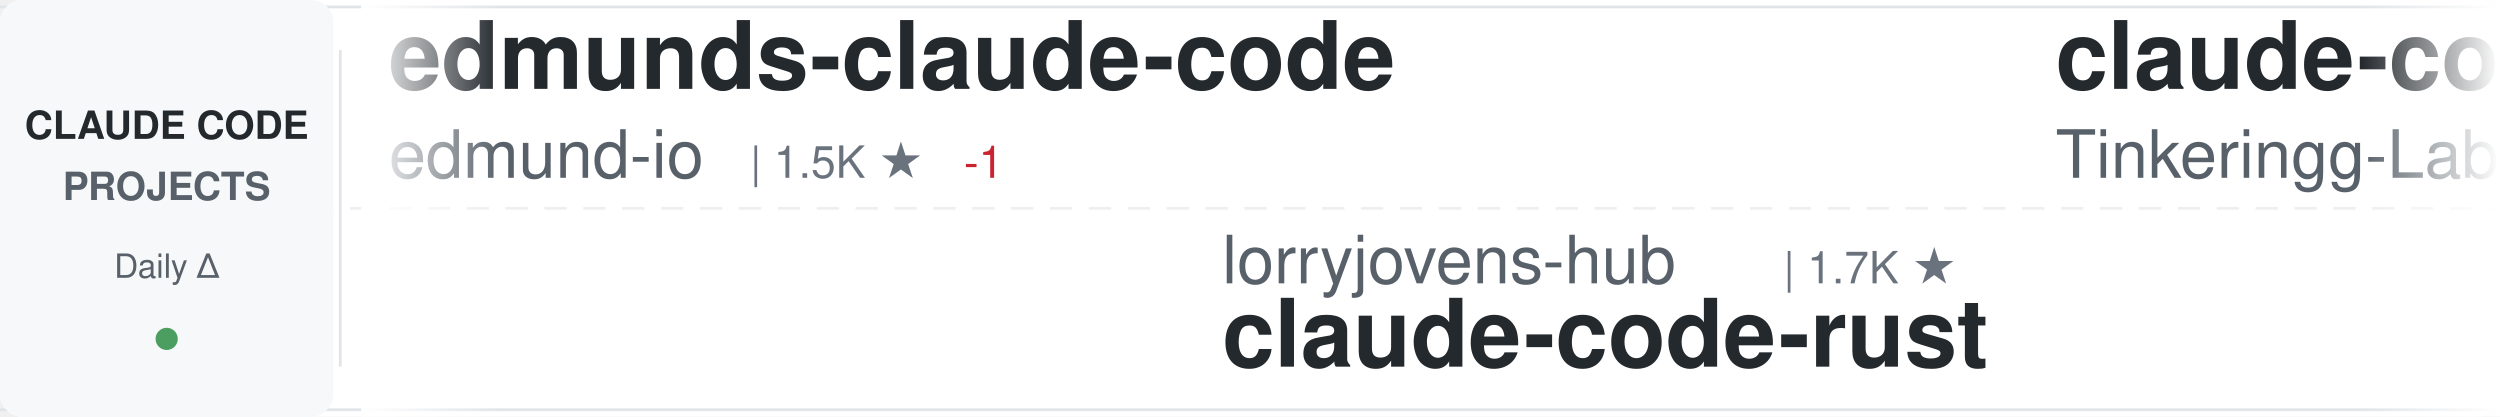
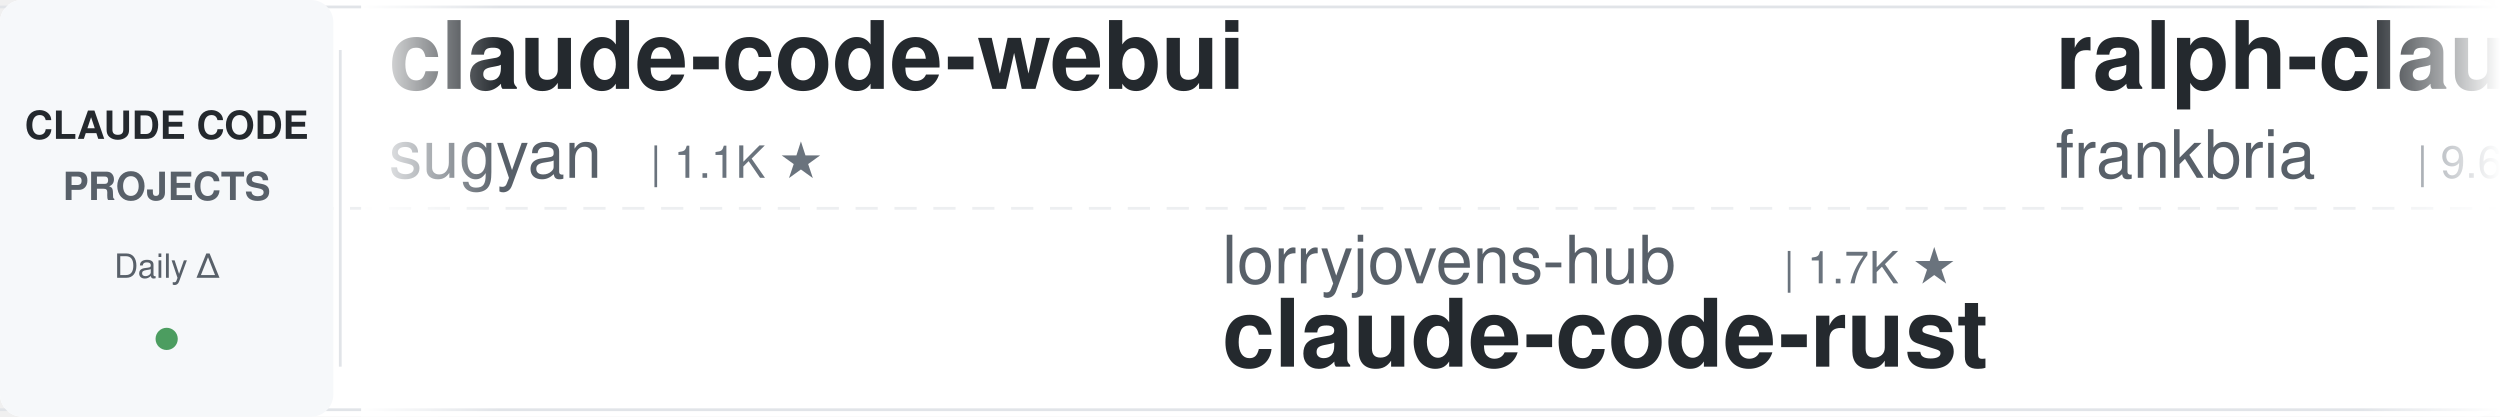
<svg xmlns="http://www.w3.org/2000/svg" width="900" height="150">
  <defs>
    <linearGradient id="awesomeLeftFade" x1="0%" y1="0%" x2="100%" y2="0%">
      <stop offset="0%" style="stop-color:#ffffff;stop-opacity:1" />
      <stop offset="100%" style="stop-color:#ffffff;stop-opacity:0" />
    </linearGradient>
    <linearGradient id="awesomeRightFade" x1="0%" y1="0%" x2="100%" y2="0%">
      <stop offset="0%" style="stop-color:#ffffff;stop-opacity:0" />
      <stop offset="100%" style="stop-color:#ffffff;stop-opacity:1" />
    </linearGradient>
  </defs>
  <rect width="900" height="150" fill="#ffffff" rx="8" />
  <rect x="0" y="2" width="900" height="1" fill="#e1e4e8" />
  <rect x="0" y="147" width="900" height="1" fill="#e1e4e8" />
  <line x1="0" y1="75" x2="900" y2="75" stroke="#e1e4e8" stroke-width="1" stroke-dasharray="8 6" opacity="0.6" />
  <rect x="0" y="0" width="120" height="150" fill="#f6f8fa" rx="8" />
  <text x="60" y="50" font-family="-apple-system, BlinkMacSystemFont, 'Segoe UI', Helvetica, Arial, sans-serif" font-size="14" font-weight="600" fill="#24292e" text-anchor="middle">CLAUDE CODE</text>
  <text x="60" y="72" font-family="-apple-system, BlinkMacSystemFont, 'Segoe UI', Helvetica, Arial, sans-serif" font-size="14" font-weight="600" fill="#586069" text-anchor="middle">PROJECTS</text>
  <text x="60" y="100" font-family="-apple-system, BlinkMacSystemFont, 'Segoe UI', Helvetica, Arial, sans-serif" font-size="12" font-weight="500" fill="#586069" text-anchor="middle">Daily Δ</text>
  <circle cx="60" cy="122" r="4" fill="#22863a" opacity="0.8" />
  <rect x="122" y="18" width="1" height="114" fill="#e1e4e8" />
  <clipPath id="awesomeTickerClip">
    <rect x="130" y="0" width="770" height="150" />
  </clipPath>
  <g clip-path="url(#awesomeTickerClip)">
    <g id="awesomeTickerItems">
      <animateTransform attributeName="transform" attributeType="XML" type="translate" from="0 0" to="-3000 0" dur="54s" repeatCount="indefinite" />
      <g transform="translate(0, 0)">
-         <text x="140" y="32" font-family="-apple-system, BlinkMacSystemFont, 'Segoe UI', Helvetica, Arial, sans-serif" font-size="34" font-weight="600" fill="#24292e">edmunds-claude-code</text>
-         <text x="140" y="64" font-family="-apple-system, BlinkMacSystemFont, 'Segoe UI', Helvetica, Arial, sans-serif" font-size="24" font-weight="400" fill="#586069">edmund-io</text>
-         <text x="270" y="64" font-family="-apple-system, BlinkMacSystemFont, 'Segoe UI', Helvetica, Arial, sans-serif" font-size="16" font-weight="500" fill="#6a737d">| 1.5K ★</text>
-         <text x="347" y="64" font-family="-apple-system, BlinkMacSystemFont, 'Segoe UI', Helvetica, Arial, sans-serif" font-size="16" font-weight="500" fill="#cb2431"> -1</text>
+         <text x="140" y="32" font-family="-apple-system, BlinkMacSystemFont, 'Segoe UI', Helvetica, Arial, sans-serif" font-size="34" font-weight="600" fill="#24292e">claude-code-webui</text>
+         <text x="140" y="64" font-family="-apple-system, BlinkMacSystemFont, 'Segoe UI', Helvetica, Arial, sans-serif" font-size="24" font-weight="400" fill="#586069">sugyan</text>
+         <text x="234" y="64" font-family="-apple-system, BlinkMacSystemFont, 'Segoe UI', Helvetica, Arial, sans-serif" font-size="16" font-weight="500" fill="#6a737d">| 1.1K ★</text>
      </g>
      <g transform="translate(300, 0)">
        <text x="140" y="102" font-family="-apple-system, BlinkMacSystemFont, 'Segoe UI', Helvetica, Arial, sans-serif" font-size="24" font-weight="400" fill="#586069">lorryjovens-hub</text>
        <text x="342" y="102" font-family="-apple-system, BlinkMacSystemFont, 'Segoe UI', Helvetica, Arial, sans-serif" font-size="16" font-weight="500" fill="#6a737d">| 1.7K ★</text>
        <text x="140" y="132" font-family="-apple-system, BlinkMacSystemFont, 'Segoe UI', Helvetica, Arial, sans-serif" font-size="34" font-weight="600" fill="#24292e">claude-code-rust</text>
      </g>
      <g transform="translate(600, 0)">
-         <text x="140" y="32" font-family="-apple-system, BlinkMacSystemFont, 'Segoe UI', Helvetica, Arial, sans-serif" font-size="34" font-weight="600" fill="#24292e">claude-code</text>
-         <text x="140" y="64" font-family="-apple-system, BlinkMacSystemFont, 'Segoe UI', Helvetica, Arial, sans-serif" font-size="24" font-weight="400" fill="#586069">Tinkeringg-Lab</text>
-         <text x="330" y="64" font-family="-apple-system, BlinkMacSystemFont, 'Segoe UI', Helvetica, Arial, sans-serif" font-size="16" font-weight="500" fill="#6a737d">| 211 ★</text>
+         <text x="140" y="32" font-family="-apple-system, BlinkMacSystemFont, 'Segoe UI', Helvetica, Arial, sans-serif" font-size="34" font-weight="600" fill="#24292e">ralph-claude-code</text>
+         <text x="140" y="64" font-family="-apple-system, BlinkMacSystemFont, 'Segoe UI', Helvetica, Arial, sans-serif" font-size="24" font-weight="400" fill="#586069">frankbria</text>
+         <text x="270" y="64" font-family="-apple-system, BlinkMacSystemFont, 'Segoe UI', Helvetica, Arial, sans-serif" font-size="16" font-weight="500" fill="#6a737d">| 9.6K ★</text>
+         <text x="347" y="64" font-family="-apple-system, BlinkMacSystemFont, 'Segoe UI', Helvetica, Arial, sans-serif" font-size="16" font-weight="500" fill="#22863a"> +1</text>
      </g>
      <g transform="translate(900, 0)">
-         <text x="140" y="102" font-family="-apple-system, BlinkMacSystemFont, 'Segoe UI', Helvetica, Arial, sans-serif" font-size="24" font-weight="400" fill="#586069">anthropics</text>
-         <text x="282" y="102" font-family="-apple-system, BlinkMacSystemFont, 'Segoe UI', Helvetica, Arial, sans-serif" font-size="16" font-weight="500" fill="#6a737d">| 167.3K ★</text>
-         <text x="377" y="102" font-family="-apple-system, BlinkMacSystemFont, 'Segoe UI', Helvetica, Arial, sans-serif" font-size="16" font-weight="500" fill="#22863a"> +59</text>
-         <text x="140" y="132" font-family="-apple-system, BlinkMacSystemFont, 'Segoe UI', Helvetica, Arial, sans-serif" font-size="34" font-weight="600" fill="#24292e">skills</text>
+         <text x="140" y="102" font-family="-apple-system, BlinkMacSystemFont, 'Segoe UI', Helvetica, Arial, sans-serif" font-size="24" font-weight="400" fill="#586069">shanraisshan</text>
+         <text x="306" y="102" font-family="-apple-system, BlinkMacSystemFont, 'Segoe UI', Helvetica, Arial, sans-serif" font-size="16" font-weight="500" fill="#6a737d">| 64.2K ★</text>
+         <text x="392" y="102" font-family="-apple-system, BlinkMacSystemFont, 'Segoe UI', Helvetica, Arial, sans-serif" font-size="16" font-weight="500" fill="#22863a"> +18</text>
+         <text x="140" y="132" font-family="-apple-system, BlinkMacSystemFont, 'Segoe UI', Helvetica, Arial, sans-serif" font-size="34" font-weight="600" fill="#24292e">claude-code-best-practic...</text>
      </g>
      <g transform="translate(1200, 0)">
-         <text x="140" y="32" font-family="-apple-system, BlinkMacSystemFont, 'Segoe UI', Helvetica, Arial, sans-serif" font-size="34" font-weight="600" fill="#24292e">claude-code-workflows</text>
-         <text x="140" y="64" font-family="-apple-system, BlinkMacSystemFont, 'Segoe UI', Helvetica, Arial, sans-serif" font-size="24" font-weight="400" fill="#586069">OneRedOak</text>
-         <text x="270" y="64" font-family="-apple-system, BlinkMacSystemFont, 'Segoe UI', Helvetica, Arial, sans-serif" font-size="16" font-weight="500" fill="#6a737d">| 3.9K ★</text>
+         <text x="140" y="32" font-family="-apple-system, BlinkMacSystemFont, 'Segoe UI', Helvetica, Arial, sans-serif" font-size="34" font-weight="600" fill="#24292e">claude-coder</text>
+         <text x="140" y="64" font-family="-apple-system, BlinkMacSystemFont, 'Segoe UI', Helvetica, Arial, sans-serif" font-size="24" font-weight="400" fill="#586069">kodu-ai</text>
+         <text x="246" y="64" font-family="-apple-system, BlinkMacSystemFont, 'Segoe UI', Helvetica, Arial, sans-serif" font-size="16" font-weight="500" fill="#6a737d">| 5.2K ★</text>
      </g>
      <g transform="translate(1500, 0)">
-         <text x="140" y="102" font-family="-apple-system, BlinkMacSystemFont, 'Segoe UI', Helvetica, Arial, sans-serif" font-size="24" font-weight="400" fill="#586069">FlorianBruniaux</text>
-         <text x="342" y="102" font-family="-apple-system, BlinkMacSystemFont, 'Segoe UI', Helvetica, Arial, sans-serif" font-size="16" font-weight="500" fill="#6a737d">| 5.7K ★</text>
-         <text x="419" y="102" font-family="-apple-system, BlinkMacSystemFont, 'Segoe UI', Helvetica, Arial, sans-serif" font-size="16" font-weight="500" fill="#22863a"> +1</text>
-         <text x="140" y="132" font-family="-apple-system, BlinkMacSystemFont, 'Segoe UI', Helvetica, Arial, sans-serif" font-size="34" font-weight="600" fill="#24292e">claude-code-ultimate-gui...</text>
+         <text x="140" y="102" font-family="-apple-system, BlinkMacSystemFont, 'Segoe UI', Helvetica, Arial, sans-serif" font-size="24" font-weight="400" fill="#586069">zstmfhy</text>
+         <text x="246" y="102" font-family="-apple-system, BlinkMacSystemFont, 'Segoe UI', Helvetica, Arial, sans-serif" font-size="16" font-weight="500" fill="#6a737d">| 190 ★</text>
+         <text x="140" y="132" font-family="-apple-system, BlinkMacSystemFont, 'Segoe UI', Helvetica, Arial, sans-serif" font-size="34" font-weight="600" fill="#24292e">Claude-code</text>
      </g>
      <g transform="translate(1800, 0)">
-         <text x="140" y="32" font-family="-apple-system, BlinkMacSystemFont, 'Segoe UI', Helvetica, Arial, sans-serif" font-size="34" font-weight="600" fill="#24292e">claude-code-source-code</text>
-         <text x="140" y="64" font-family="-apple-system, BlinkMacSystemFont, 'Segoe UI', Helvetica, Arial, sans-serif" font-size="24" font-weight="400" fill="#586069">777genius</text>
-         <text x="270" y="64" font-family="-apple-system, BlinkMacSystemFont, 'Segoe UI', Helvetica, Arial, sans-serif" font-size="16" font-weight="500" fill="#6a737d">| 925 ★</text>
+         <text x="140" y="32" font-family="-apple-system, BlinkMacSystemFont, 'Segoe UI', Helvetica, Arial, sans-serif" font-size="34" font-weight="600" fill="#24292e">claude-code-ultimate-gui...</text>
+         <text x="140" y="64" font-family="-apple-system, BlinkMacSystemFont, 'Segoe UI', Helvetica, Arial, sans-serif" font-size="24" font-weight="400" fill="#586069">FlorianBruniaux</text>
+         <text x="342" y="64" font-family="-apple-system, BlinkMacSystemFont, 'Segoe UI', Helvetica, Arial, sans-serif" font-size="16" font-weight="500" fill="#6a737d">| 5.7K ★</text>
      </g>
      <g transform="translate(2100, 0)">
-         <text x="140" y="102" font-family="-apple-system, BlinkMacSystemFont, 'Segoe UI', Helvetica, Arial, sans-serif" font-size="24" font-weight="400" fill="#586069">jqueryscript</text>
-         <text x="306" y="102" font-family="-apple-system, BlinkMacSystemFont, 'Segoe UI', Helvetica, Arial, sans-serif" font-size="16" font-weight="500" fill="#6a737d">| 493 ★</text>
-         <text x="140" y="132" font-family="-apple-system, BlinkMacSystemFont, 'Segoe UI', Helvetica, Arial, sans-serif" font-size="34" font-weight="600" fill="#24292e">awesome-claude-code</text>
+         <text x="140" y="102" font-family="-apple-system, BlinkMacSystemFont, 'Segoe UI', Helvetica, Arial, sans-serif" font-size="24" font-weight="400" fill="#586069">liuup</text>
+         <text x="222" y="102" font-family="-apple-system, BlinkMacSystemFont, 'Segoe UI', Helvetica, Arial, sans-serif" font-size="16" font-weight="500" fill="#6a737d">| 3.8K ★</text>
+         <text x="299" y="102" font-family="-apple-system, BlinkMacSystemFont, 'Segoe UI', Helvetica, Arial, sans-serif" font-size="16" font-weight="500" fill="#22863a"> +2</text>
+         <text x="140" y="132" font-family="-apple-system, BlinkMacSystemFont, 'Segoe UI', Helvetica, Arial, sans-serif" font-size="34" font-weight="600" fill="#24292e">claude-code-analysis</text>
      </g>
      <g transform="translate(2400, 0)">
-         <text x="140" y="32" font-family="-apple-system, BlinkMacSystemFont, 'Segoe UI', Helvetica, Arial, sans-serif" font-size="34" font-weight="600" fill="#24292e">claude-code-reverse</text>
-         <text x="140" y="64" font-family="-apple-system, BlinkMacSystemFont, 'Segoe UI', Helvetica, Arial, sans-serif" font-size="24" font-weight="400" fill="#586069">Yuyz0112</text>
-         <text x="258" y="64" font-family="-apple-system, BlinkMacSystemFont, 'Segoe UI', Helvetica, Arial, sans-serif" font-size="16" font-weight="500" fill="#6a737d">| 2.4K ★</text>
-         <text x="335" y="64" font-family="-apple-system, BlinkMacSystemFont, 'Segoe UI', Helvetica, Arial, sans-serif" font-size="16" font-weight="500" fill="#22863a"> +2</text>
+         <text x="140" y="32" font-family="-apple-system, BlinkMacSystemFont, 'Segoe UI', Helvetica, Arial, sans-serif" font-size="34" font-weight="600" fill="#24292e">free-claude-code</text>
+         <text x="140" y="64" font-family="-apple-system, BlinkMacSystemFont, 'Segoe UI', Helvetica, Arial, sans-serif" font-size="24" font-weight="400" fill="#586069">Alishahryar1</text>
+         <text x="306" y="64" font-family="-apple-system, BlinkMacSystemFont, 'Segoe UI', Helvetica, Arial, sans-serif" font-size="16" font-weight="500" fill="#6a737d">| 45.1K ★</text>
+         <text x="392" y="64" font-family="-apple-system, BlinkMacSystemFont, 'Segoe UI', Helvetica, Arial, sans-serif" font-size="16" font-weight="500" fill="#22863a"> +26</text>
      </g>
      <g transform="translate(2700, 0)">
-         <text x="140" y="102" font-family="-apple-system, BlinkMacSystemFont, 'Segoe UI', Helvetica, Arial, sans-serif" font-size="24" font-weight="400" fill="#586069">Yeachan-Heo</text>
-         <text x="294" y="102" font-family="-apple-system, BlinkMacSystemFont, 'Segoe UI', Helvetica, Arial, sans-serif" font-size="16" font-weight="500" fill="#6a737d">| 38.5K ★</text>
-         <text x="380" y="102" font-family="-apple-system, BlinkMacSystemFont, 'Segoe UI', Helvetica, Arial, sans-serif" font-size="16" font-weight="500" fill="#22863a"> +5</text>
-         <text x="140" y="132" font-family="-apple-system, BlinkMacSystemFont, 'Segoe UI', Helvetica, Arial, sans-serif" font-size="34" font-weight="600" fill="#24292e">oh-my-claudecode</text>
+         <text x="140" y="102" font-family="-apple-system, BlinkMacSystemFont, 'Segoe UI', Helvetica, Arial, sans-serif" font-size="24" font-weight="400" fill="#586069">digitalsamba</text>
+         <text x="306" y="102" font-family="-apple-system, BlinkMacSystemFont, 'Segoe UI', Helvetica, Arial, sans-serif" font-size="16" font-weight="500" fill="#6a737d">| 1.9K ★</text>
+         <text x="140" y="132" font-family="-apple-system, BlinkMacSystemFont, 'Segoe UI', Helvetica, Arial, sans-serif" font-size="34" font-weight="600" fill="#24292e">claude-code-video-toolki...</text>
      </g>
      <g transform="translate(3000, 0)">
-         <text x="140" y="32" font-family="-apple-system, BlinkMacSystemFont, 'Segoe UI', Helvetica, Arial, sans-serif" font-size="34" font-weight="600" fill="#24292e">edmunds-claude-code</text>
-         <text x="140" y="64" font-family="-apple-system, BlinkMacSystemFont, 'Segoe UI', Helvetica, Arial, sans-serif" font-size="24" font-weight="400" fill="#586069">edmund-io</text>
-         <text x="270" y="64" font-family="-apple-system, BlinkMacSystemFont, 'Segoe UI', Helvetica, Arial, sans-serif" font-size="16" font-weight="500" fill="#6a737d">| 1.5K ★</text>
-         <text x="347" y="64" font-family="-apple-system, BlinkMacSystemFont, 'Segoe UI', Helvetica, Arial, sans-serif" font-size="16" font-weight="500" fill="#cb2431"> -1</text>
+         <text x="140" y="32" font-family="-apple-system, BlinkMacSystemFont, 'Segoe UI', Helvetica, Arial, sans-serif" font-size="34" font-weight="600" fill="#24292e">claude-code-webui</text>
+         <text x="140" y="64" font-family="-apple-system, BlinkMacSystemFont, 'Segoe UI', Helvetica, Arial, sans-serif" font-size="24" font-weight="400" fill="#586069">sugyan</text>
+         <text x="234" y="64" font-family="-apple-system, BlinkMacSystemFont, 'Segoe UI', Helvetica, Arial, sans-serif" font-size="16" font-weight="500" fill="#6a737d">| 1.1K ★</text>
      </g>
      <g transform="translate(3300, 0)">
        <text x="140" y="102" font-family="-apple-system, BlinkMacSystemFont, 'Segoe UI', Helvetica, Arial, sans-serif" font-size="24" font-weight="400" fill="#586069">lorryjovens-hub</text>
        <text x="342" y="102" font-family="-apple-system, BlinkMacSystemFont, 'Segoe UI', Helvetica, Arial, sans-serif" font-size="16" font-weight="500" fill="#6a737d">| 1.7K ★</text>
        <text x="140" y="132" font-family="-apple-system, BlinkMacSystemFont, 'Segoe UI', Helvetica, Arial, sans-serif" font-size="34" font-weight="600" fill="#24292e">claude-code-rust</text>
      </g>
      <g transform="translate(3600, 0)">
-         <text x="140" y="32" font-family="-apple-system, BlinkMacSystemFont, 'Segoe UI', Helvetica, Arial, sans-serif" font-size="34" font-weight="600" fill="#24292e">claude-code</text>
-         <text x="140" y="64" font-family="-apple-system, BlinkMacSystemFont, 'Segoe UI', Helvetica, Arial, sans-serif" font-size="24" font-weight="400" fill="#586069">Tinkeringg-Lab</text>
-         <text x="330" y="64" font-family="-apple-system, BlinkMacSystemFont, 'Segoe UI', Helvetica, Arial, sans-serif" font-size="16" font-weight="500" fill="#6a737d">| 211 ★</text>
+         <text x="140" y="32" font-family="-apple-system, BlinkMacSystemFont, 'Segoe UI', Helvetica, Arial, sans-serif" font-size="34" font-weight="600" fill="#24292e">ralph-claude-code</text>
+         <text x="140" y="64" font-family="-apple-system, BlinkMacSystemFont, 'Segoe UI', Helvetica, Arial, sans-serif" font-size="24" font-weight="400" fill="#586069">frankbria</text>
+         <text x="270" y="64" font-family="-apple-system, BlinkMacSystemFont, 'Segoe UI', Helvetica, Arial, sans-serif" font-size="16" font-weight="500" fill="#6a737d">| 9.6K ★</text>
+         <text x="347" y="64" font-family="-apple-system, BlinkMacSystemFont, 'Segoe UI', Helvetica, Arial, sans-serif" font-size="16" font-weight="500" fill="#22863a"> +1</text>
      </g>
      <g transform="translate(3900, 0)">
-         <text x="140" y="102" font-family="-apple-system, BlinkMacSystemFont, 'Segoe UI', Helvetica, Arial, sans-serif" font-size="24" font-weight="400" fill="#586069">anthropics</text>
-         <text x="282" y="102" font-family="-apple-system, BlinkMacSystemFont, 'Segoe UI', Helvetica, Arial, sans-serif" font-size="16" font-weight="500" fill="#6a737d">| 167.3K ★</text>
-         <text x="377" y="102" font-family="-apple-system, BlinkMacSystemFont, 'Segoe UI', Helvetica, Arial, sans-serif" font-size="16" font-weight="500" fill="#22863a"> +59</text>
-         <text x="140" y="132" font-family="-apple-system, BlinkMacSystemFont, 'Segoe UI', Helvetica, Arial, sans-serif" font-size="34" font-weight="600" fill="#24292e">skills</text>
+         <text x="140" y="102" font-family="-apple-system, BlinkMacSystemFont, 'Segoe UI', Helvetica, Arial, sans-serif" font-size="24" font-weight="400" fill="#586069">shanraisshan</text>
+         <text x="306" y="102" font-family="-apple-system, BlinkMacSystemFont, 'Segoe UI', Helvetica, Arial, sans-serif" font-size="16" font-weight="500" fill="#6a737d">| 64.2K ★</text>
+         <text x="392" y="102" font-family="-apple-system, BlinkMacSystemFont, 'Segoe UI', Helvetica, Arial, sans-serif" font-size="16" font-weight="500" fill="#22863a"> +18</text>
+         <text x="140" y="132" font-family="-apple-system, BlinkMacSystemFont, 'Segoe UI', Helvetica, Arial, sans-serif" font-size="34" font-weight="600" fill="#24292e">claude-code-best-practic...</text>
      </g>
    </g>
  </g>
  <rect x="130" y="0" width="50" height="150" fill="url(#awesomeLeftFade)" />
  <rect x="850" y="0" width="50" height="150" fill="url(#awesomeRightFade)" />
</svg>
